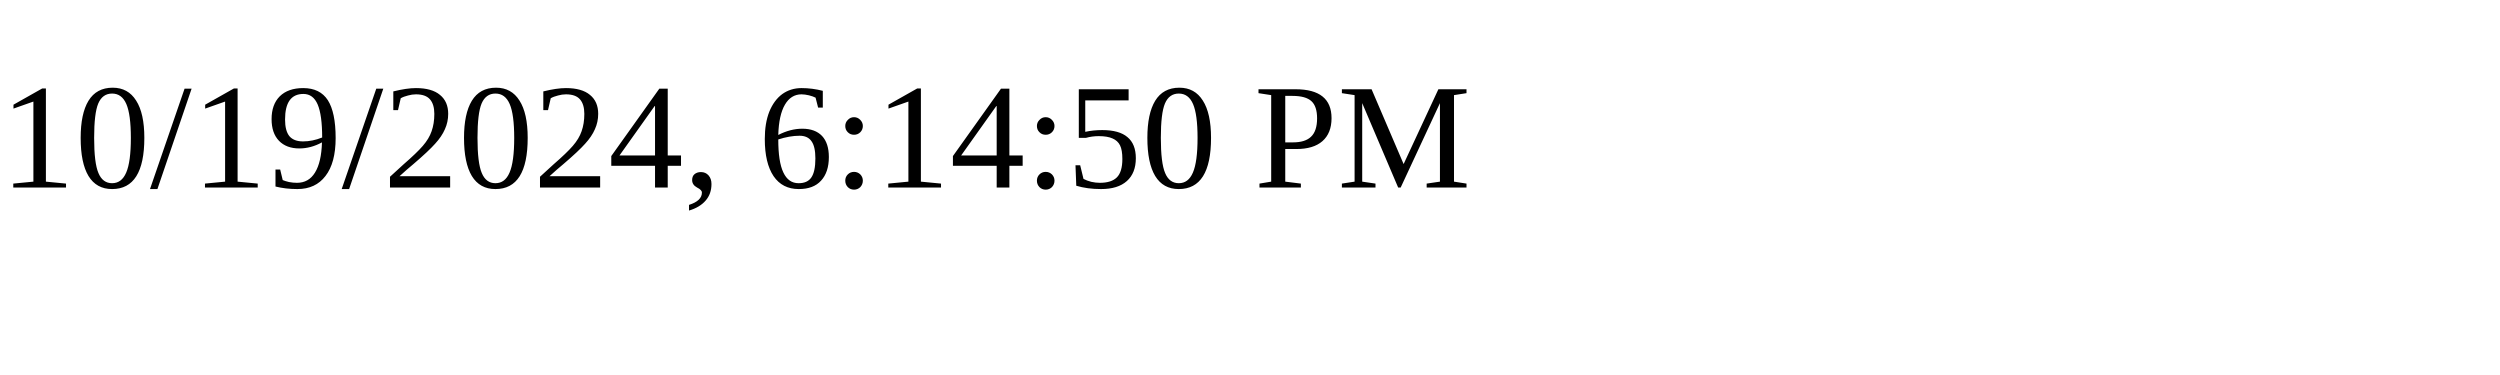
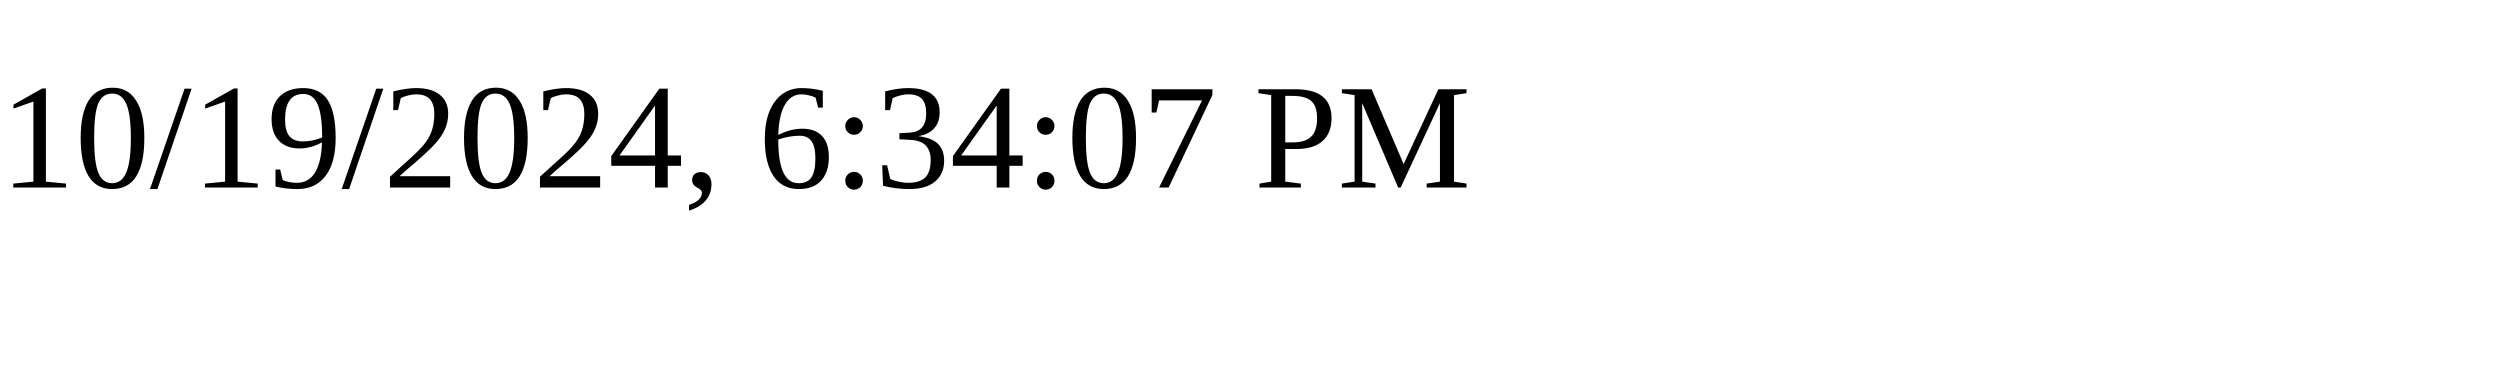
<svg xmlns="http://www.w3.org/2000/svg" height="30" width="200">
-   <text x="0" y="15">10/19/2024, 6:14:50 PM</text>
+   <text x="0" y="15">10/19/2024, 6:34:07 PM</text>
</svg>
